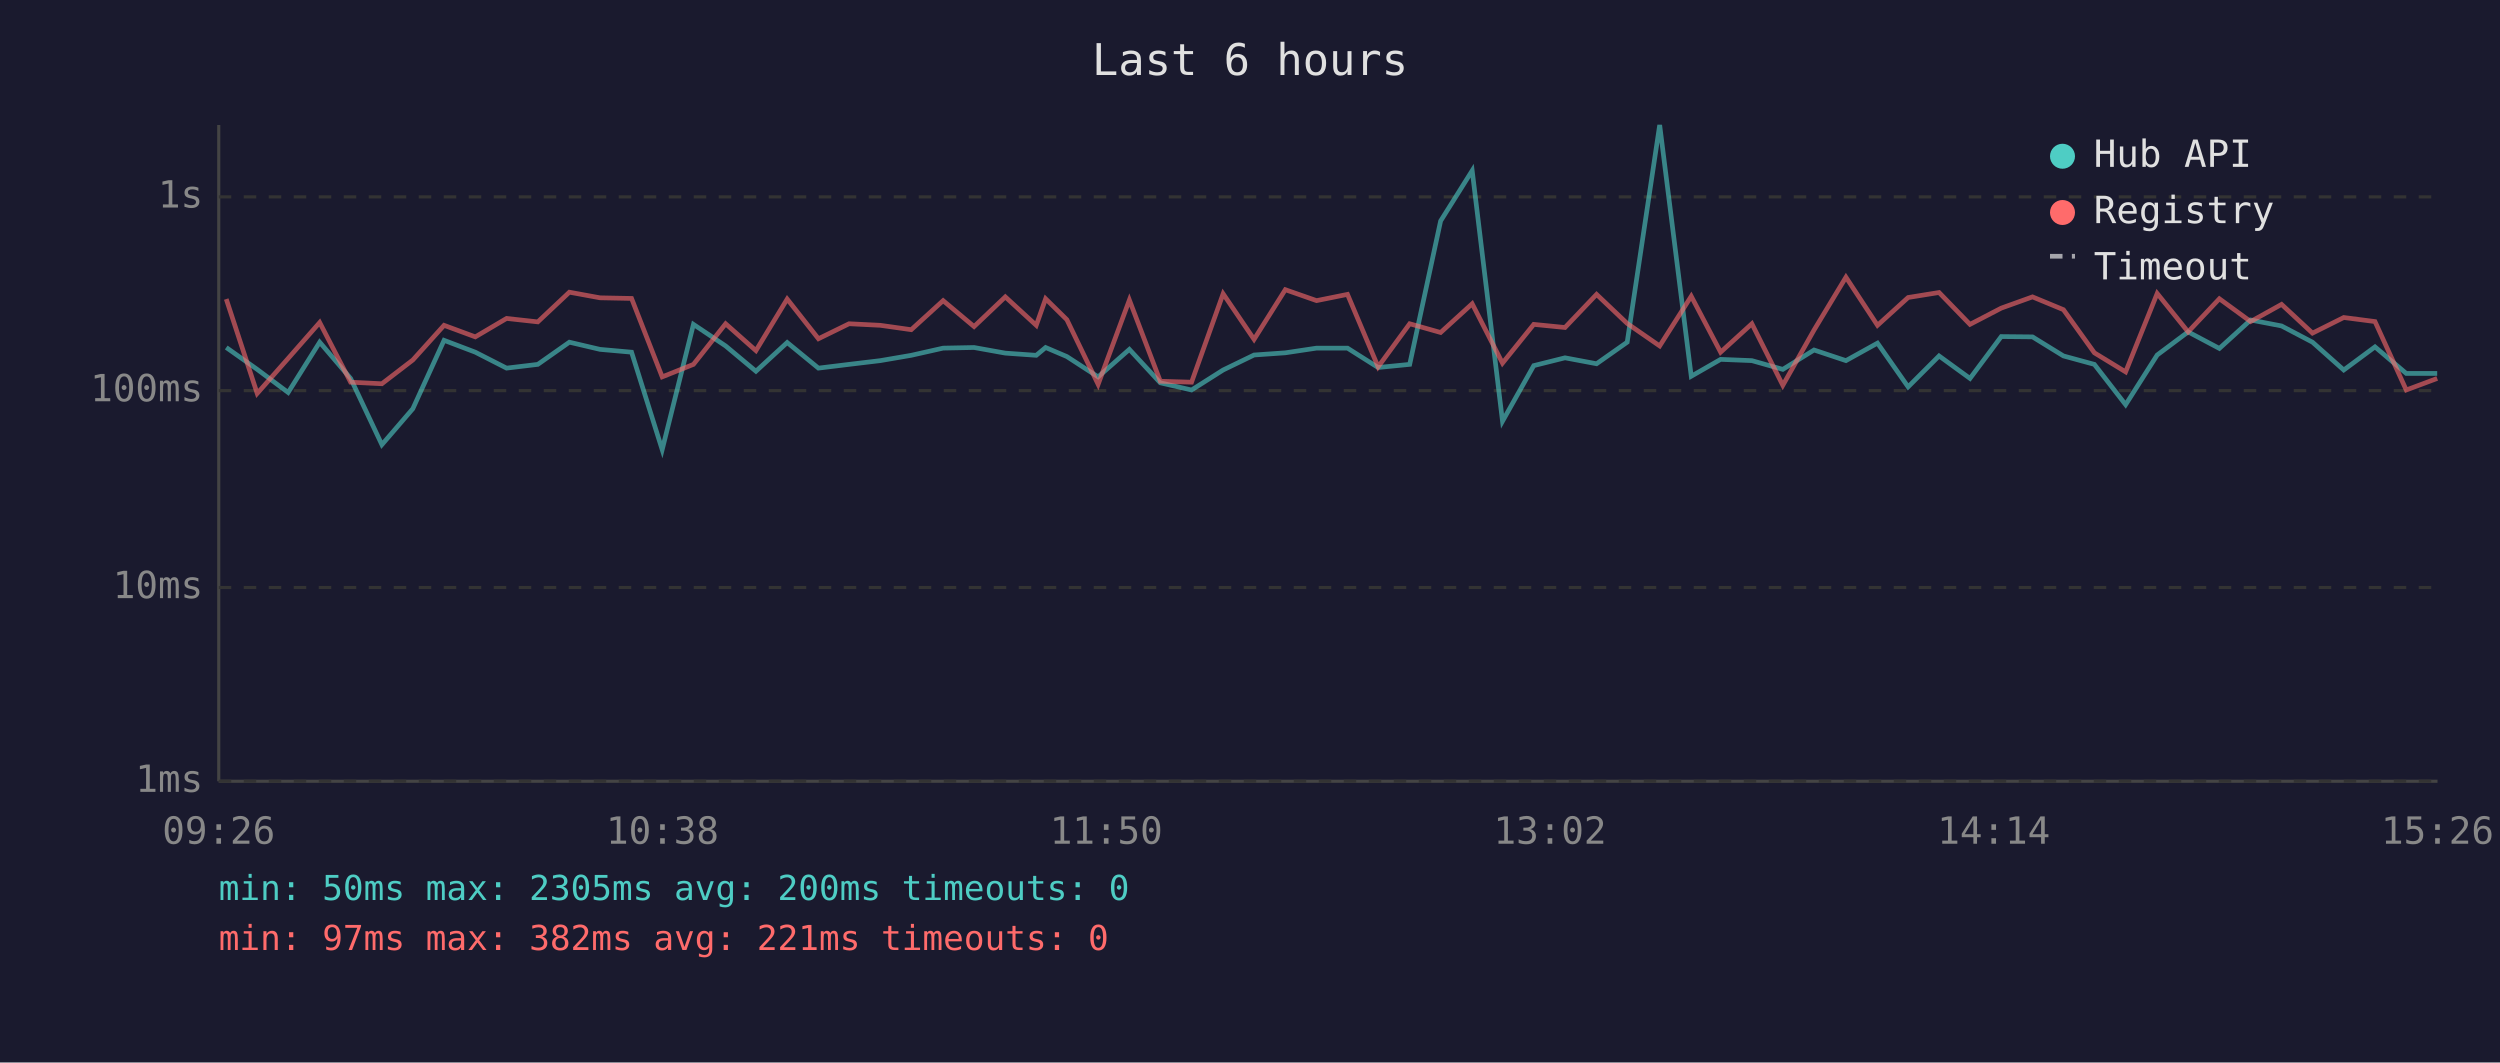
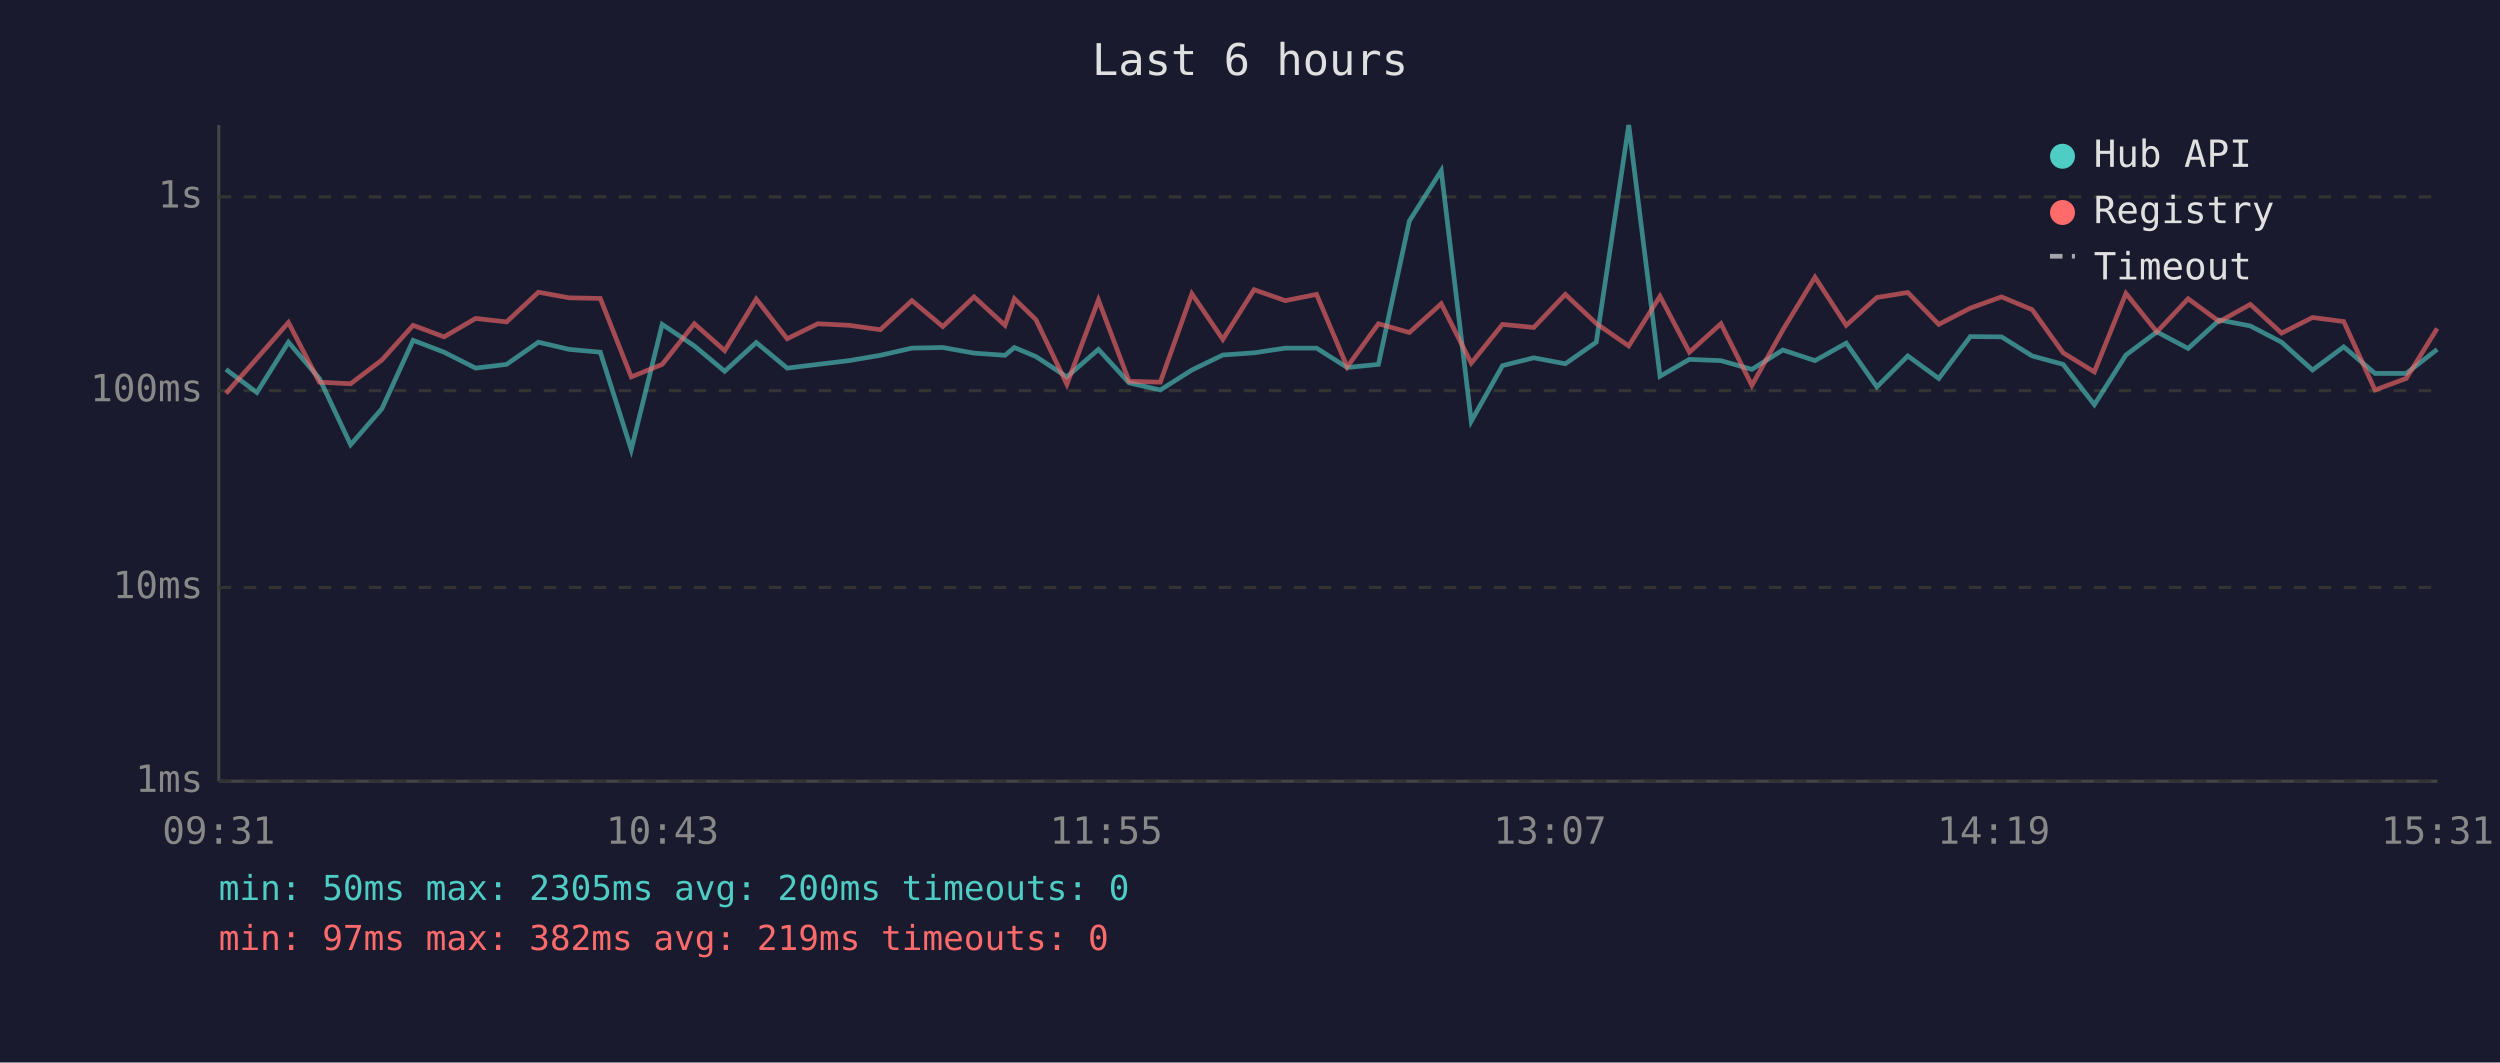
<svg xmlns="http://www.w3.org/2000/svg" viewBox="0 0 800 340" font-family="monospace" font-size="12">
  <rect width="800" height="340" fill="#1a1a2e" />
  <text x="400" y="24" fill="#e0e0e0" font-size="14" text-anchor="middle">Last 6 hours</text>
  <line x1="70" y1="40" x2="70" y2="250" stroke="#444" stroke-width="1" />
  <line x1="70" y1="250" x2="780" y2="250" stroke="#444" stroke-width="1" />
  <line x1="70" y1="250" x2="780" y2="250" stroke="#333" stroke-width="1" stroke-dasharray="4" />
  <text x="65" y="250" fill="#888" text-anchor="end" dominant-baseline="middle">1ms</text>
  <line x1="70" y1="188" x2="780" y2="188" stroke="#333" stroke-width="1" stroke-dasharray="4" />
  <text x="65" y="188" fill="#888" text-anchor="end" dominant-baseline="middle">10ms</text>
  <line x1="70" y1="125" x2="780" y2="125" stroke="#333" stroke-width="1" stroke-dasharray="4" />
  <text x="65" y="125" fill="#888" text-anchor="end" dominant-baseline="middle">100ms</text>
  <line x1="70" y1="63" x2="780" y2="63" stroke="#333" stroke-width="1" stroke-dasharray="4" />
  <text x="65" y="63" fill="#888" text-anchor="end" dominant-baseline="middle">1s</text>
-   <text x="70" y="270" fill="#888" text-anchor="middle">09:26</text>
-   <text x="212" y="270" fill="#888" text-anchor="middle">10:38</text>
-   <text x="354" y="270" fill="#888" text-anchor="middle">11:50</text>
-   <text x="496" y="270" fill="#888" text-anchor="middle">13:02</text>
-   <text x="638" y="270" fill="#888" text-anchor="middle">14:14</text>
-   <text x="780" y="270" fill="#888" text-anchor="middle">15:26</text>
-   <polyline points="72.4,111.2 82.3,118.2 92.2,125.6 102.3,109.5 112.2,121.1 122.2,142.3 132.1,130.8 142.1,108.9 152.1,112.7 162.1,117.8 172.1,116.6 182.2,109.5 192.0,111.8 202.1,112.7 211.9,143.9 221.9,103.8 232.2,110.7 241.9,118.8 251.9,109.6 261.9,117.8 271.7,116.6 281.7,115.4 291.6,113.7 301.8,111.4 311.7,111.2 321.7,113.0 331.6,113.7 334.6,111.2 341.4,114.1 351.4,120.6 361.4,111.8 371.3,122.5 381.3,124.8 391.4,118.4 401.3,113.6 411.3,112.9 421.3,111.4 431.2,111.4 441.0,117.6 451.1,116.6 461.0,70.7 471.1,54.6 480.8,134.8 490.8,117.0 500.8,114.5 510.9,116.4 520.7,109.5 531.1,40.0 541.2,120.4 550.6,115.0 560.6,115.4 570.5,118.2 580.5,112.0 590.7,115.4 600.8,109.8 610.6,123.8 620.5,113.9 630.4,121.1 640.4,107.7 650.4,107.8 660.3,113.9 670.2,116.6 680.2,129.5 690.3,113.6 700.2,106.2 710.2,111.5 720.2,102.4 730.1,104.3 740.0,109.5 750.0,118.4 760.0,111.0 770.0,119.5 779.9,119.5" fill="none" stroke="#4ecdc4" stroke-width="1.5" opacity="0.6" />
-   <polyline points="72.4,95.7 82.3,125.9 92.2,114.7 102.3,103.2 112.2,122.3 122.2,122.8 132.1,115.2 142.1,104.1 152.1,107.8 162.1,101.9 172.1,103.0 182.2,93.5 192.0,95.3 202.1,95.5 211.9,120.6 221.9,116.6 232.2,103.6 241.9,112.2 251.9,95.7 261.9,108.4 271.7,103.6 281.7,104.1 291.6,105.5 301.8,96.2 311.7,104.5 321.7,95.0 331.6,104.1 334.6,95.6 341.4,102.3 351.4,123.0 361.4,96.0 371.3,122.0 381.3,122.3 391.4,94.0 401.3,108.6 411.3,92.7 421.3,96.2 431.2,94.2 441.0,117.4 451.1,103.6 461.0,106.4 471.1,97.2 480.8,116.2 490.8,103.8 500.8,104.8 510.9,94.2 520.7,103.5 531.1,110.7 541.2,94.8 550.6,112.7 560.6,103.6 570.5,123.3 580.5,105.6 590.7,88.7 600.8,104.1 610.6,95.2 620.5,93.6 630.4,103.8 640.4,98.6 650.4,95.0 660.3,99.1 670.2,112.9 680.2,119.0 690.3,93.9 700.2,106.2 710.2,95.6 720.2,102.9 730.1,97.4 740.0,106.6 750.0,101.6 760.0,102.9 770.0,124.8 779.9,121.1" fill="none" stroke="#ff6b6b" stroke-width="1.5" opacity="0.6" />
+   <text x="70" y="270" fill="#888" text-anchor="middle">09:31</text>
+   <text x="212" y="270" fill="#888" text-anchor="middle">10:43</text>
+   <text x="354" y="270" fill="#888" text-anchor="middle">11:55</text>
+   <text x="496" y="270" fill="#888" text-anchor="middle">13:07</text>
+   <text x="638" y="270" fill="#888" text-anchor="middle">14:19</text>
+   <text x="780" y="270" fill="#888" text-anchor="middle">15:31</text>
+   <polyline points="72.3,118.2 82.2,125.6 92.3,109.5 102.2,121.1 112.2,142.3 122.2,130.8 132.2,108.9 142.1,112.7 152.2,117.8 162.1,116.6 172.3,109.5 182.1,111.8 192.1,112.7 202.0,143.9 211.9,103.8 222.2,110.7 231.9,118.8 242.0,109.6 251.9,117.8 261.7,116.6 271.7,115.4 281.7,113.7 291.8,111.4 301.7,111.2 311.7,113.0 321.6,113.7 324.6,111.2 331.5,114.1 341.4,120.6 351.5,111.8 361.3,122.5 371.3,124.8 381.4,118.4 391.3,113.6 401.3,112.9 411.3,111.4 421.3,111.4 431.1,117.6 441.1,116.6 451.0,70.7 461.2,54.6 470.8,134.8 480.8,117.0 490.8,114.5 500.9,116.4 510.8,109.5 521.2,40.0 531.2,120.4 540.6,115.0 550.7,115.4 560.6,118.2 570.5,112.0 580.8,115.4 590.8,109.8 600.6,123.8 610.5,113.9 620.4,121.1 630.5,107.7 640.5,107.8 650.3,113.9 660.2,116.6 670.2,129.5 680.3,113.6 690.2,106.2 700.2,111.5 710.2,102.4 720.1,104.3 730.1,109.5 740.0,118.4 750.0,111.0 760.0,119.5 770.0,119.5 779.9,111.8" fill="none" stroke="#4ecdc4" stroke-width="1.5" opacity="0.6" />
+   <polyline points="72.3,125.9 82.2,114.7 92.3,103.2 102.2,122.3 112.2,122.8 122.2,115.2 132.2,104.1 142.1,107.8 152.2,101.9 162.1,103.0 172.3,93.5 182.1,95.3 192.1,95.5 202.0,120.6 211.9,116.6 222.2,103.6 231.9,112.2 242.0,95.7 251.9,108.4 261.7,103.6 271.7,104.1 281.7,105.5 291.8,96.2 301.7,104.5 311.7,95.0 321.6,104.1 324.6,95.6 331.5,102.3 341.4,123.0 351.5,96.0 361.3,122.0 371.3,122.3 381.4,94.0 391.3,108.6 401.3,92.7 411.3,96.2 421.3,94.2 431.1,117.4 441.1,103.6 451.0,106.4 461.2,97.2 470.8,116.2 480.8,103.8 490.8,104.8 500.9,94.2 510.8,103.5 521.2,110.7 531.2,94.8 540.6,112.7 550.7,103.6 560.6,123.3 570.5,105.6 580.8,88.7 590.8,104.1 600.6,95.2 610.5,93.6 620.4,103.8 630.5,98.6 640.5,95.0 650.3,99.1 660.2,112.9 670.2,119.0 680.3,93.9 690.2,106.2 700.2,95.6 710.2,102.9 720.1,97.4 730.1,106.6 740.0,101.6 750.0,102.9 760.0,124.8 770.0,121.1 779.9,105.1" fill="none" stroke="#ff6b6b" stroke-width="1.5" opacity="0.6" />
  <circle cx="660" cy="50" r="4" fill="#4ecdc4" />
  <text x="670" y="50" fill="#e0e0e0" dominant-baseline="middle">Hub API</text>
  <circle cx="660" cy="68" r="4" fill="#ff6b6b" />
  <text x="670" y="68" fill="#e0e0e0" dominant-baseline="middle">Registry</text>
  <line x1="656" y1="82" x2="664" y2="82" stroke="#e0e0e0" stroke-width="1.5" stroke-dasharray="4,3" opacity="0.7" />
  <text x="670" y="86" fill="#e0e0e0" dominant-baseline="middle">Timeout</text>
  <text x="70" y="288" fill="#4ecdc4" font-size="11">min: 50ms  max: 2305ms  avg: 200ms  timeouts: 0</text>
-   <text x="70" y="304" fill="#ff6b6b" font-size="11">min: 97ms  max: 382ms  avg: 221ms  timeouts: 0</text>
+   <text x="70" y="304" fill="#ff6b6b" font-size="11">min: 97ms  max: 382ms  avg: 219ms  timeouts: 0</text>
</svg>
